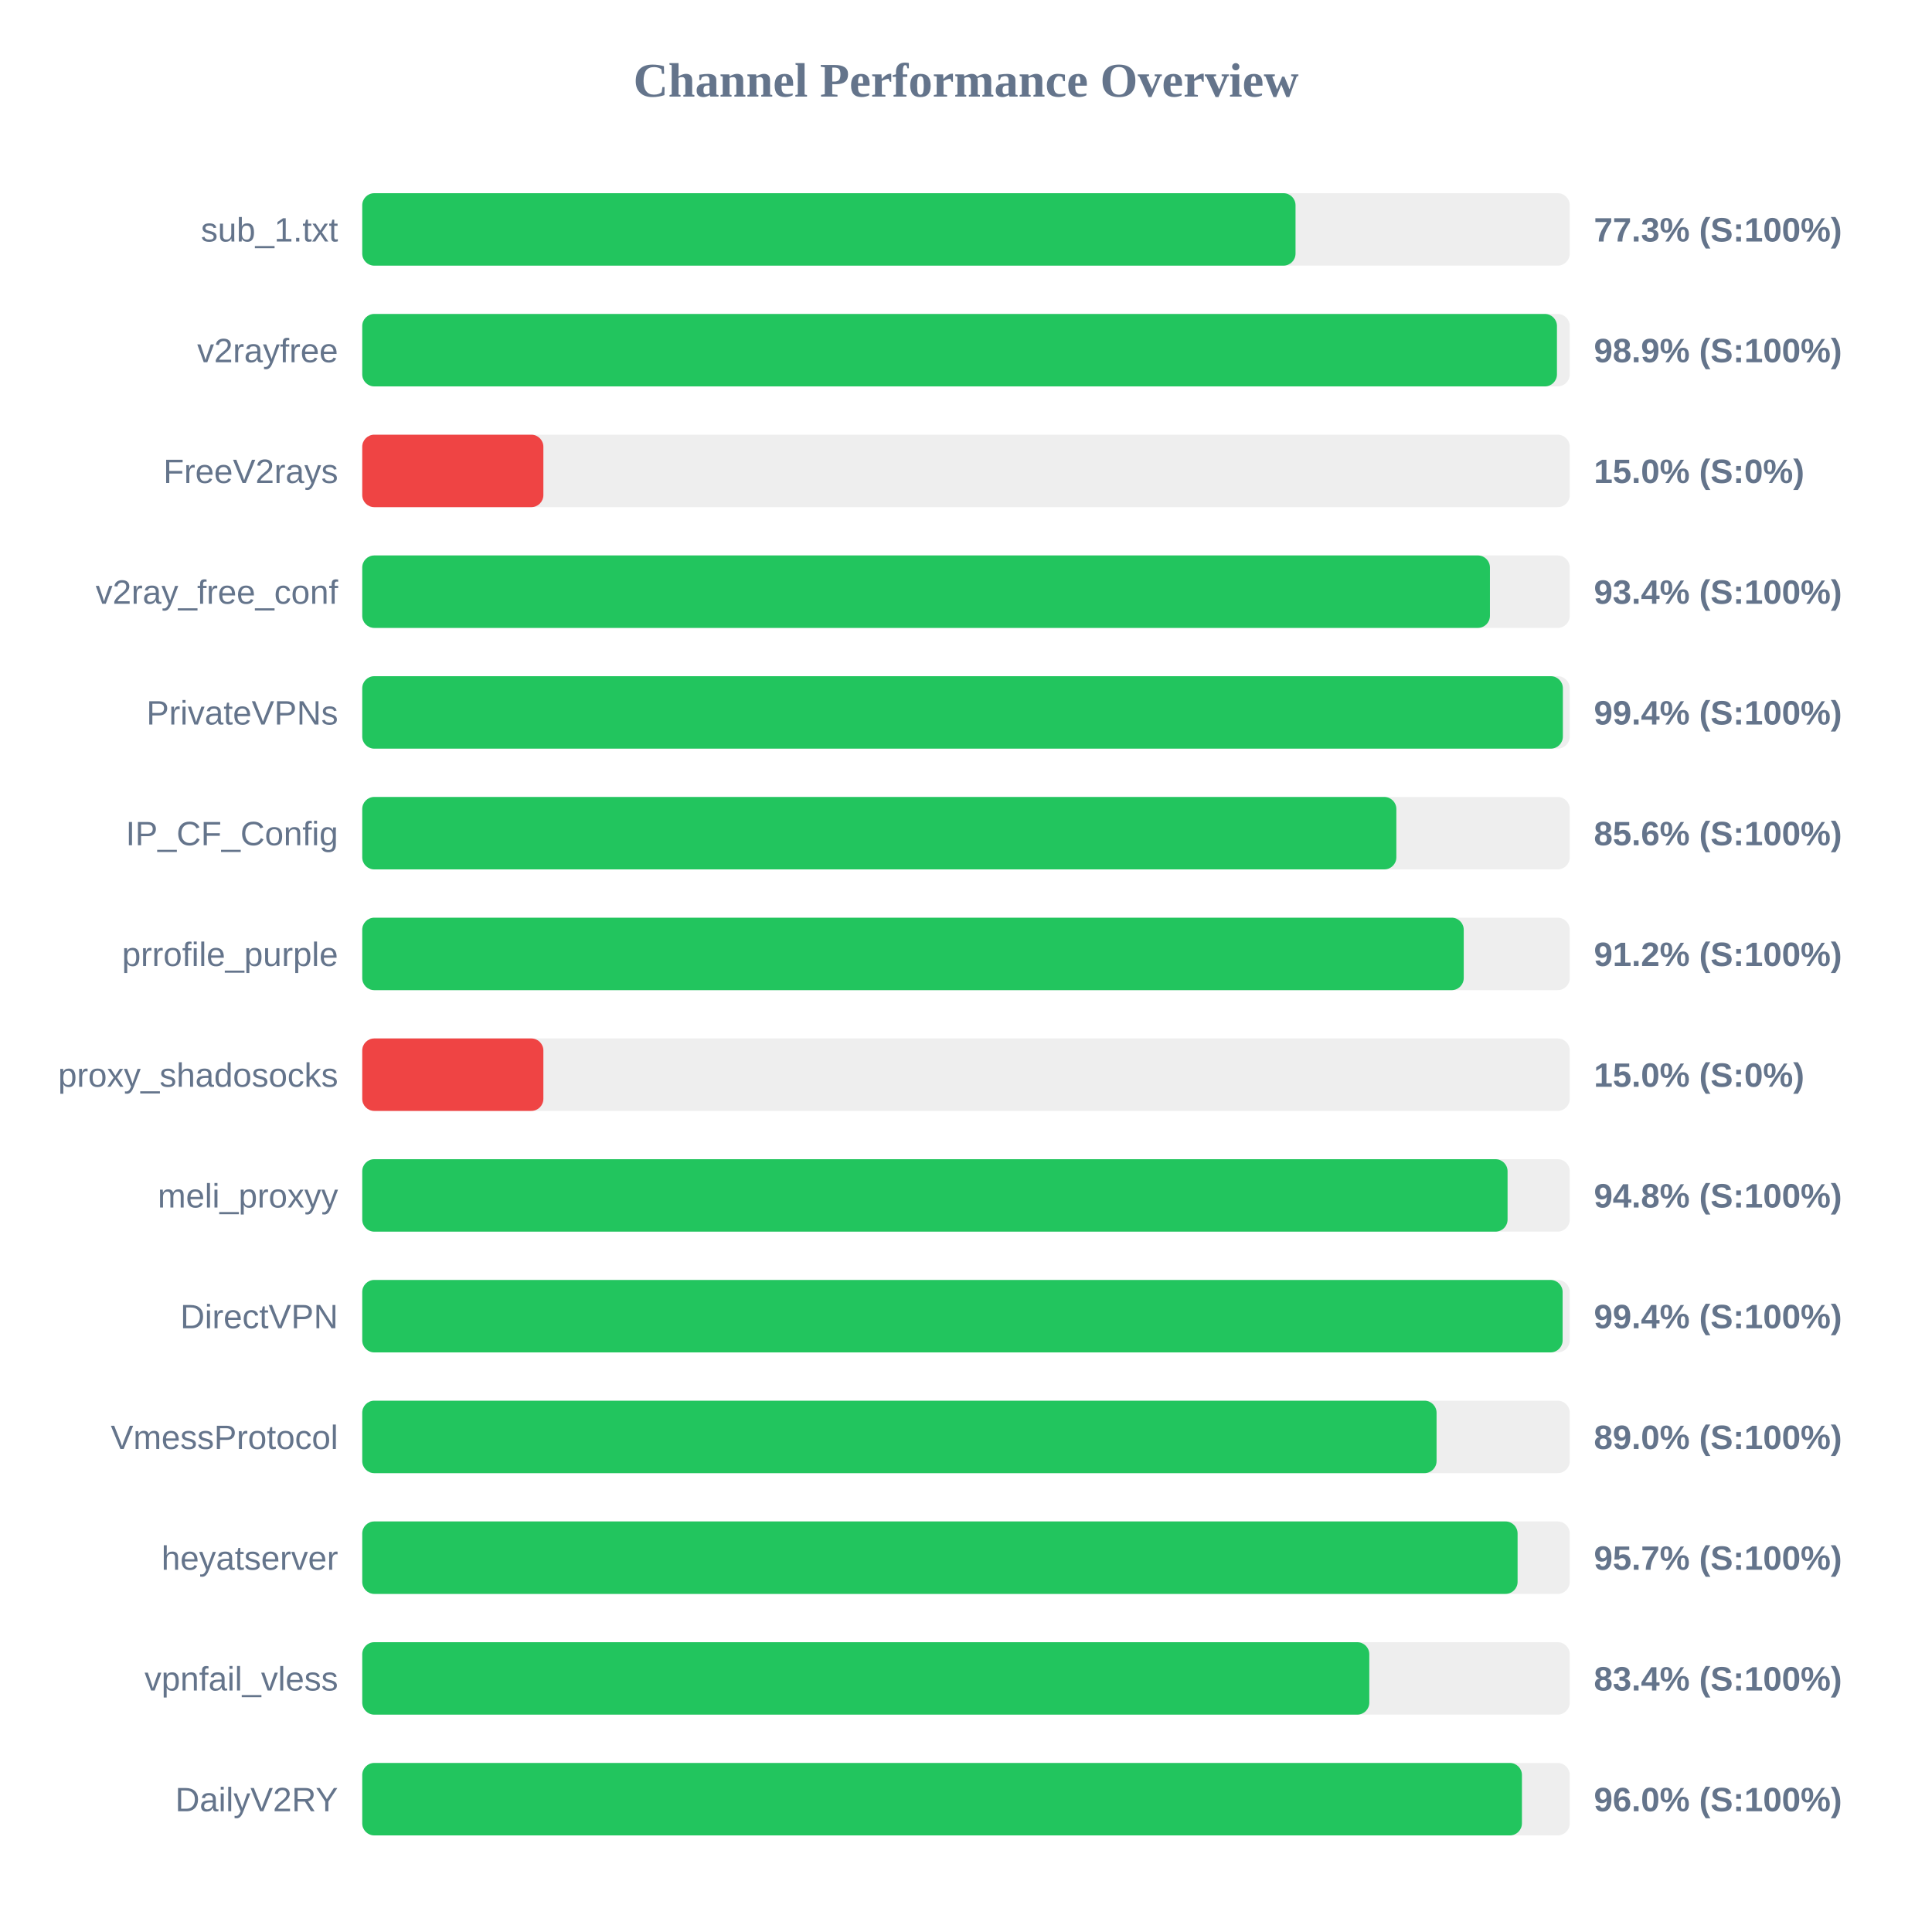
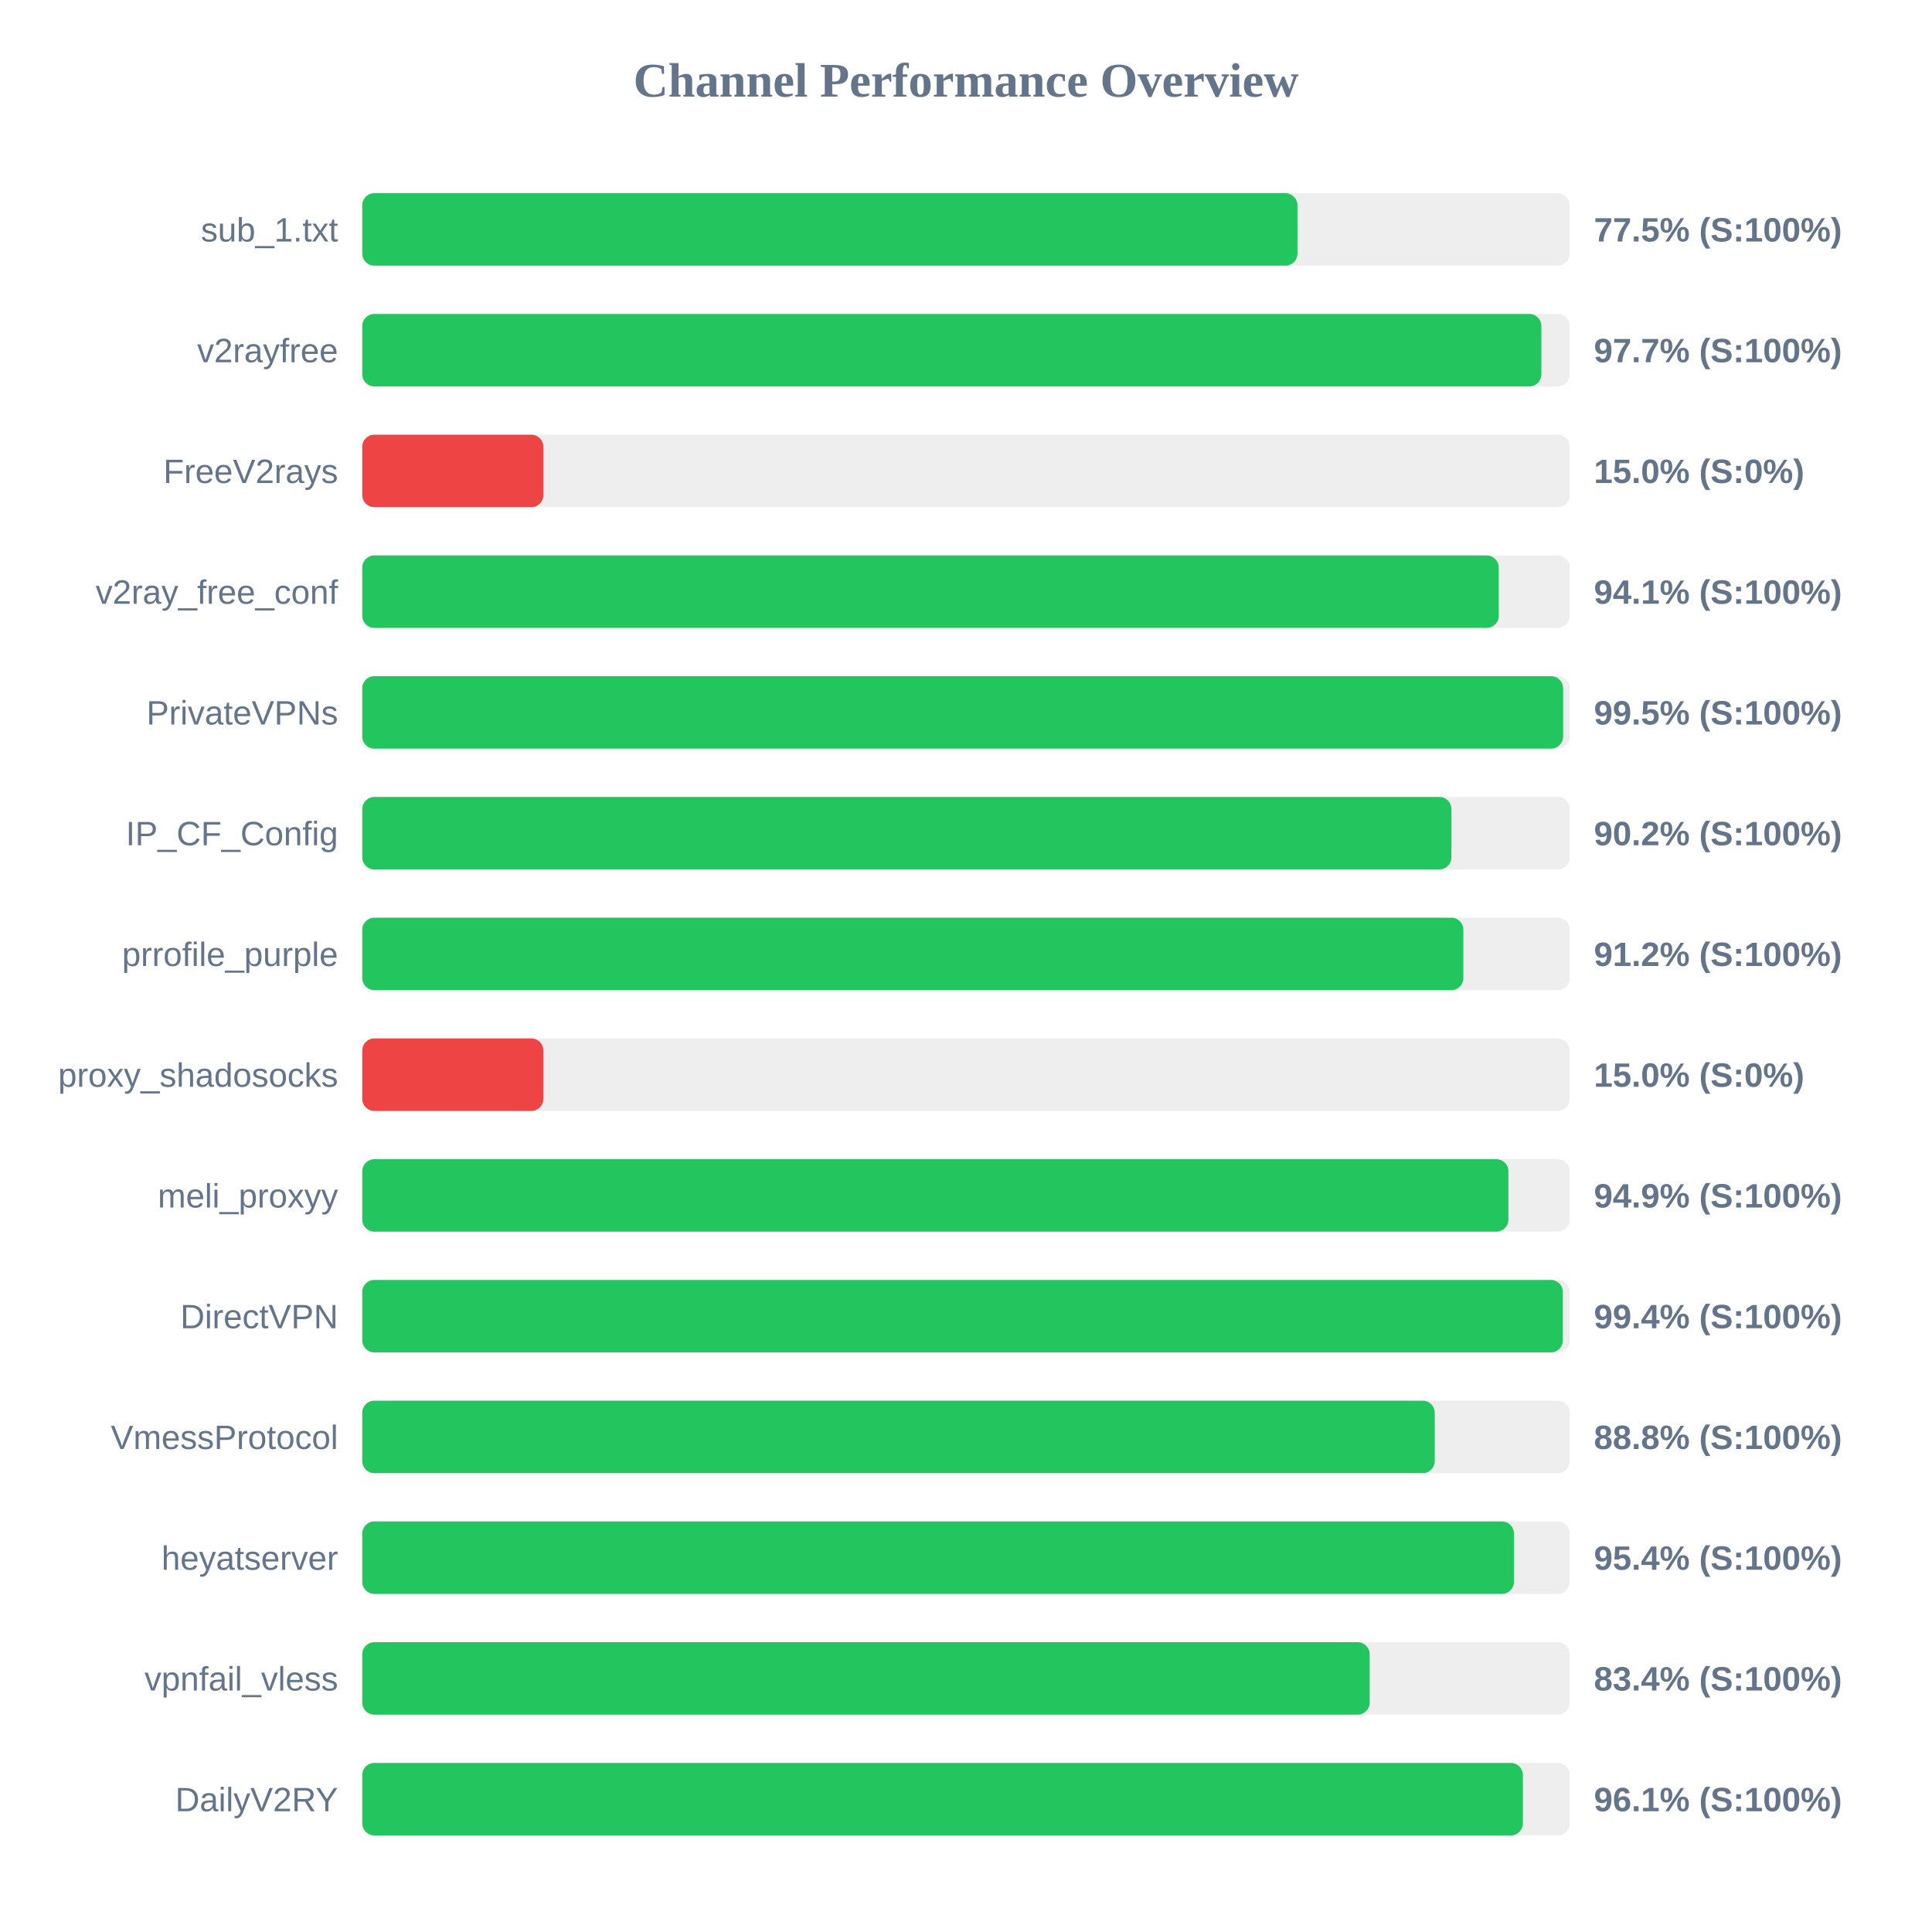
<svg xmlns="http://www.w3.org/2000/svg" width="800" height="800" version="1.1">
  <style>
        .row { font: 14px Arial; fill: #64748b; }
        .score { font: bold 14px Arial; fill: #64748b; }
    </style>
  <text x="400" y="40" text-anchor="middle" font-size="20px" font-weight="bold" fill="#64748b">Channel Performance Overview</text>
  <rect x="150" y="80" width="500" height="30" fill="#eee" rx="5" />
-   <rect x="150" y="80" width="386.45" height="30" fill="#22c55e" rx="5" />
+   <rect x="150" y="80" width="387.25" height="30" fill="#22c55e" rx="5" />
  <text x="140" y="100" text-anchor="end" class="row">sub_1.txt</text>
-   <text x="660" y="100" text-anchor="start" class="score">77.3% (S:100%)</text>
+   <text x="660" y="100" text-anchor="start" class="score">77.5% (S:100%)</text>
  <rect x="150" y="130" width="500" height="30" fill="#eee" rx="5" />
-   <rect x="150" y="130" width="494.7" height="30" fill="#22c55e" rx="5" />
+   <rect x="150" y="130" width="488.25" height="30" fill="#22c55e" rx="5" />
  <text x="140" y="150" text-anchor="end" class="row">v2rayfree</text>
-   <text x="660" y="150" text-anchor="start" class="score">98.9% (S:100%)</text>
+   <text x="660" y="150" text-anchor="start" class="score">97.7% (S:100%)</text>
  <rect x="150" y="180" width="500" height="30" fill="#eee" rx="5" />
  <rect x="150" y="180" width="75.0" height="30" fill="#ef4444" rx="5" />
  <text x="140" y="200" text-anchor="end" class="row">FreeV2rays</text>
  <text x="660" y="200" text-anchor="start" class="score">15.0% (S:0%)</text>
  <rect x="150" y="230" width="500" height="30" fill="#eee" rx="5" />
-   <rect x="150" y="230" width="466.95" height="30" fill="#22c55e" rx="5" />
+   <rect x="150" y="230" width="470.6" height="30" fill="#22c55e" rx="5" />
  <text x="140" y="250" text-anchor="end" class="row">v2ray_free_conf</text>
-   <text x="660" y="250" text-anchor="start" class="score">93.4% (S:100%)</text>
+   <text x="660" y="250" text-anchor="start" class="score">94.1% (S:100%)</text>
  <rect x="150" y="280" width="500" height="30" fill="#eee" rx="5" />
-   <rect x="150" y="280" width="497.15" height="30" fill="#22c55e" rx="5" />
+   <rect x="150" y="280" width="497.25" height="30" fill="#22c55e" rx="5" />
  <text x="140" y="300" text-anchor="end" class="row">PrivateVPNs</text>
-   <text x="660" y="300" text-anchor="start" class="score">99.4% (S:100%)</text>
+   <text x="660" y="300" text-anchor="start" class="score">99.5% (S:100%)</text>
  <rect x="150" y="330" width="500" height="30" fill="#eee" rx="5" />
-   <rect x="150" y="330" width="428.2" height="30" fill="#22c55e" rx="5" />
+   <rect x="150" y="330" width="451.0" height="30" fill="#22c55e" rx="5" />
  <text x="140" y="350" text-anchor="end" class="row">IP_CF_Config</text>
-   <text x="660" y="350" text-anchor="start" class="score">85.6% (S:100%)</text>
+   <text x="660" y="350" text-anchor="start" class="score">90.2% (S:100%)</text>
  <rect x="150" y="380" width="500" height="30" fill="#eee" rx="5" />
-   <rect x="150" y="380" width="456.1" height="30" fill="#22c55e" rx="5" />
+   <rect x="150" y="380" width="455.95" height="30" fill="#22c55e" rx="5" />
  <text x="140" y="400" text-anchor="end" class="row">prrofile_purple</text>
  <text x="660" y="400" text-anchor="start" class="score">91.2% (S:100%)</text>
  <rect x="150" y="430" width="500" height="30" fill="#eee" rx="5" />
  <rect x="150" y="430" width="75.0" height="30" fill="#ef4444" rx="5" />
  <text x="140" y="450" text-anchor="end" class="row">proxy_shadosocks</text>
  <text x="660" y="450" text-anchor="start" class="score">15.0% (S:0%)</text>
  <rect x="150" y="480" width="500" height="30" fill="#eee" rx="5" />
-   <rect x="150" y="480" width="474.25" height="30" fill="#22c55e" rx="5" />
+   <rect x="150" y="480" width="474.6" height="30" fill="#22c55e" rx="5" />
  <text x="140" y="500" text-anchor="end" class="row">meli_proxyy</text>
-   <text x="660" y="500" text-anchor="start" class="score">94.8% (S:100%)</text>
+   <text x="660" y="500" text-anchor="start" class="score">94.9% (S:100%)</text>
  <rect x="150" y="530" width="500" height="30" fill="#eee" rx="5" />
-   <rect x="150" y="530" width="497.05" height="30" fill="#22c55e" rx="5" />
+   <rect x="150" y="530" width="497.15" height="30" fill="#22c55e" rx="5" />
  <text x="140" y="550" text-anchor="end" class="row">DirectVPN</text>
  <text x="660" y="550" text-anchor="start" class="score">99.4% (S:100%)</text>
  <rect x="150" y="580" width="500" height="30" fill="#eee" rx="5" />
-   <rect x="150" y="580" width="444.85" height="30" fill="#22c55e" rx="5" />
+   <rect x="150" y="580" width="444.1" height="30" fill="#22c55e" rx="5" />
  <text x="140" y="600" text-anchor="end" class="row">VmessProtocol</text>
-   <text x="660" y="600" text-anchor="start" class="score">89.0% (S:100%)</text>
+   <text x="660" y="600" text-anchor="start" class="score">88.8% (S:100%)</text>
  <rect x="150" y="630" width="500" height="30" fill="#eee" rx="5" />
-   <rect x="150" y="630" width="478.4" height="30" fill="#22c55e" rx="5" />
+   <rect x="150" y="630" width="476.9" height="30" fill="#22c55e" rx="5" />
  <text x="140" y="650" text-anchor="end" class="row">heyatserver</text>
-   <text x="660" y="650" text-anchor="start" class="score">95.7% (S:100%)</text>
+   <text x="660" y="650" text-anchor="start" class="score">95.4% (S:100%)</text>
  <rect x="150" y="680" width="500" height="30" fill="#eee" rx="5" />
-   <rect x="150" y="680" width="417.0" height="30" fill="#22c55e" rx="5" />
+   <rect x="150" y="680" width="417.15" height="30" fill="#22c55e" rx="5" />
  <text x="140" y="700" text-anchor="end" class="row">vpnfail_vless</text>
  <text x="660" y="700" text-anchor="start" class="score">83.4% (S:100%)</text>
  <rect x="150" y="730" width="500" height="30" fill="#eee" rx="5" />
-   <rect x="150" y="730" width="480.2" height="30" fill="#22c55e" rx="5" />
+   <rect x="150" y="730" width="480.6" height="30" fill="#22c55e" rx="5" />
  <text x="140" y="750" text-anchor="end" class="row">DailyV2RY</text>
-   <text x="660" y="750" text-anchor="start" class="score">96.0% (S:100%)</text>
+   <text x="660" y="750" text-anchor="start" class="score">96.1% (S:100%)</text>
</svg>
